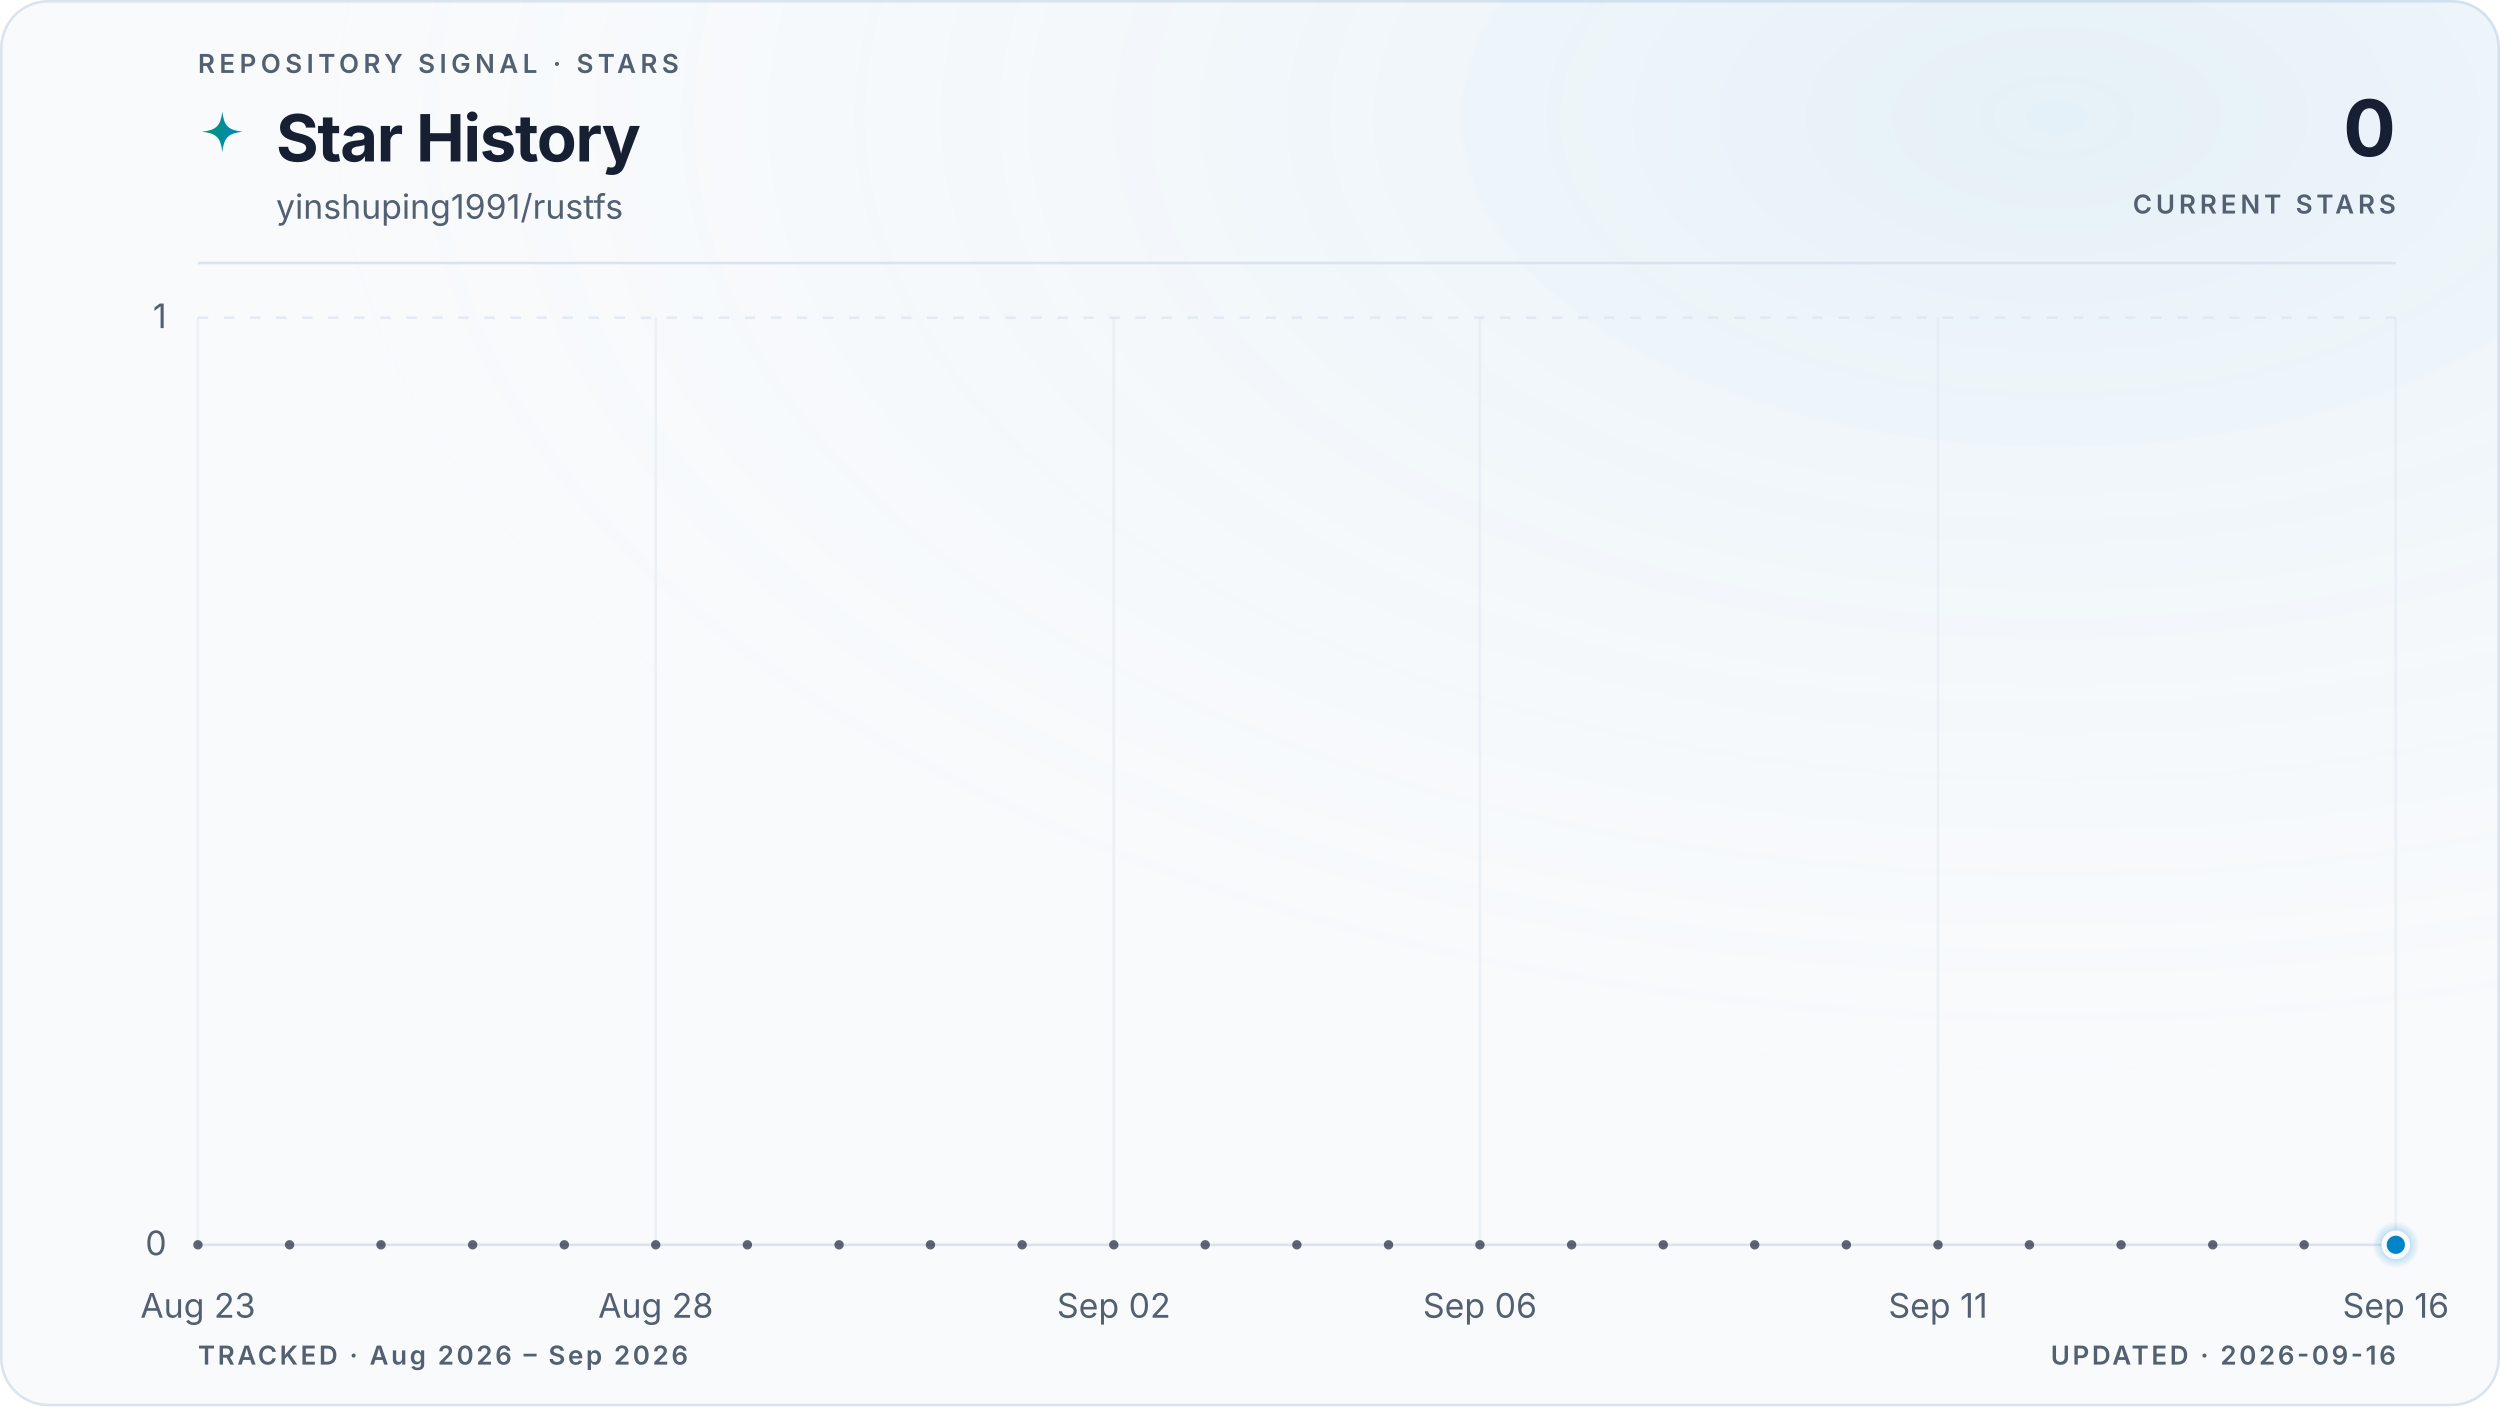
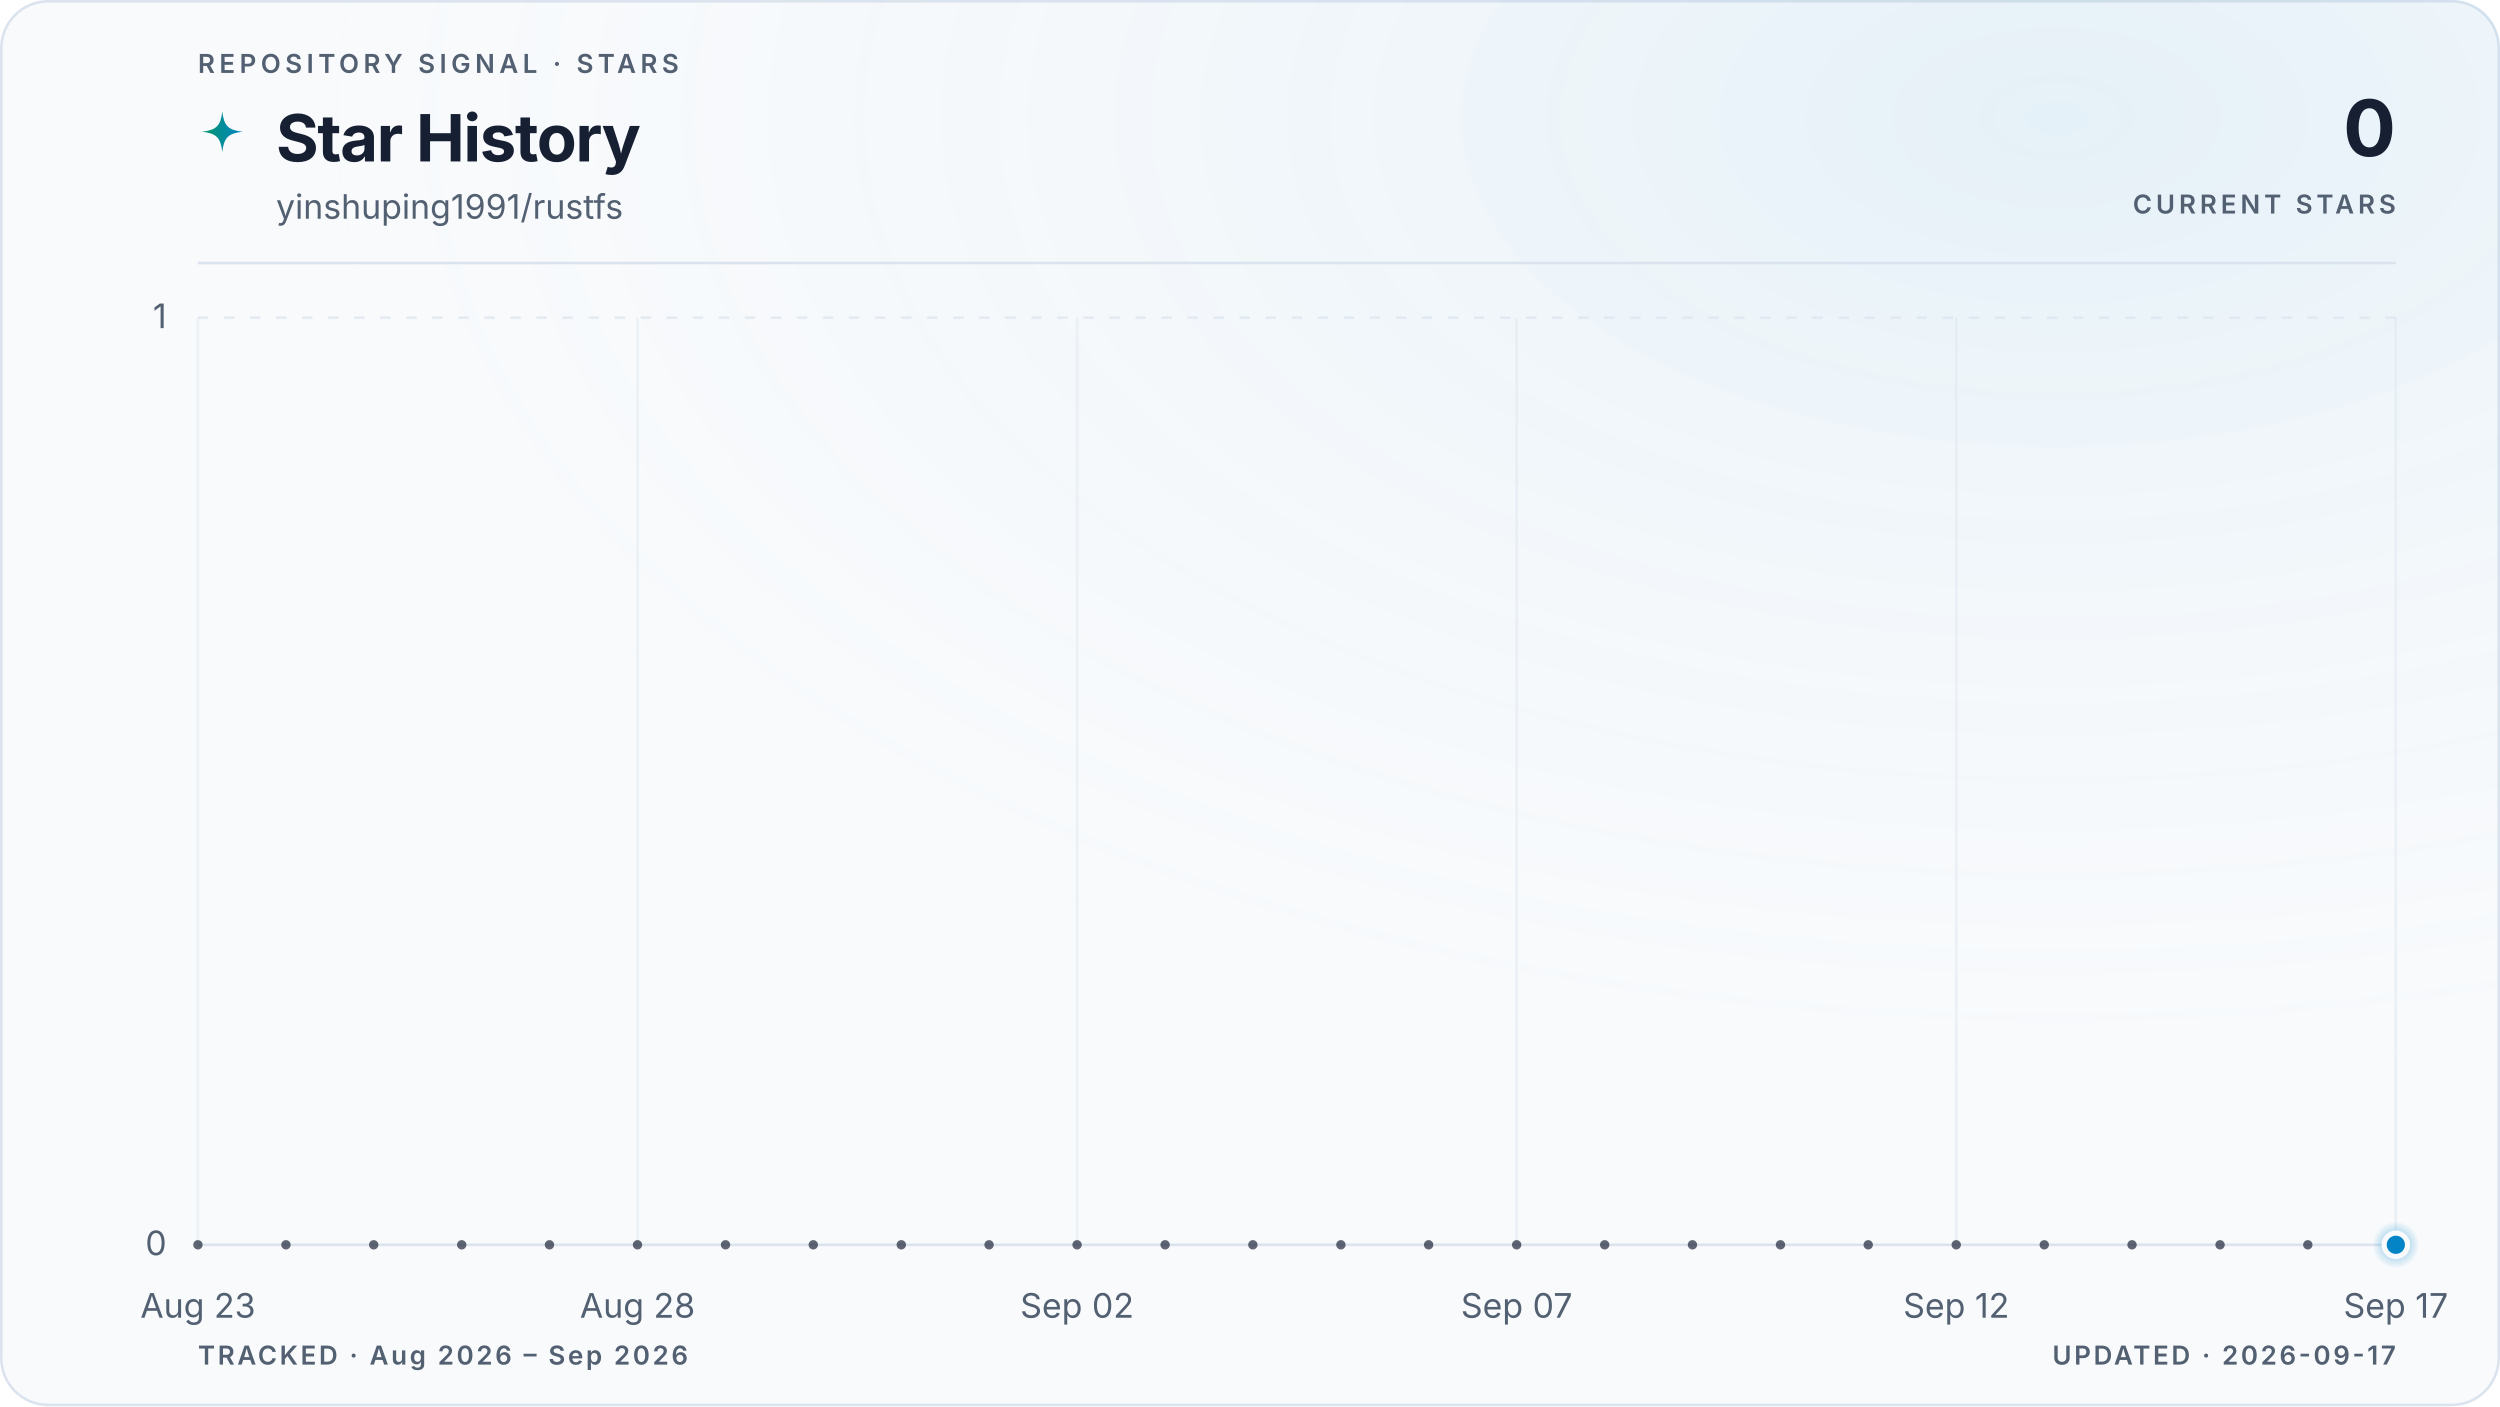
<svg xmlns="http://www.w3.org/2000/svg" viewBox="0 0 960 540" role="img" aria-labelledby="title description" data-style="gradient" data-variant="glow" data-layout="editorial" data-animated="true">
  <defs>
    <linearGradient id="trend" x1="0" y1="0" x2="1" y2="0">
      <stop offset="0%" stop-color="#059669" />
      <stop offset="100%" stop-color="#0284c7" />
    </linearGradient>
    <linearGradient id="area" x1="0" y1="0" x2="0" y2="1">
      <stop offset="0%" stop-color="#059669" stop-opacity="0.22" />
      <stop offset="55%" stop-color="#0284c7" stop-opacity="0.06" />
      <stop offset="100%" stop-color="#0284c7" stop-opacity="0" />
    </linearGradient>
    <radialGradient id="marker-halo" cx="50%" cy="50%" r="50%">
      <stop offset="0%" stop-color="#0284c7" stop-opacity="0.55" />
      <stop offset="100%" stop-color="#0284c7" stop-opacity="0" />
    </radialGradient>
    <radialGradient id="surface-glow" cx="82%" cy="8%" r="70%">
      <stop offset="0%" stop-color="#0284c7" stop-opacity="0.08" />
      <stop offset="100%" stop-color="#f8fafc" stop-opacity="0" />
    </radialGradient>
    <filter id="trend-glow" x="-20%" y="-20%" width="140%" height="140%">
      <feGaussianBlur stdDeviation="5" />
    </filter>
  </defs>
  <style>
.trend-enter{transform-box:fill-box;transform-origin:center;animation:trend-enter 520ms cubic-bezier(0.16,1,0.3,1)}
.marker-enter{transform-box:fill-box;transform-origin:center;animation:marker-enter 320ms cubic-bezier(0.16,1,0.3,1) 200ms both}
.marker-pulse{transform-box:fill-box;transform-origin:center;animation:marker-pulse 2.6s ease-out infinite}
@keyframes trend-enter{from{opacity:.35;transform:translateY(10px)}to{opacity:1;transform:translateY(0)}}
@keyframes marker-enter{from{opacity:0;transform:scale(.4)}to{opacity:1;transform:scale(1)}}
@keyframes marker-pulse{0%{opacity:.5;transform:scale(.7)}70%,100%{opacity:0;transform:scale(2.1)}}
@media (prefers-reduced-motion:reduce){.trend-enter,.marker-enter,.marker-pulse{animation:none!important}}
@media (prefers-reduced-motion:reduce){.marker-pulse{opacity:0}}
</style>
  <rect x="0.5" y="0.5" width="959" height="539" fill="#f8fafc" stroke="#dbe4ee" stroke-width="1" rx="18" />
  <rect width="960" height="540" fill="url(#surface-glow)" rx="18" />
  <text x="76" y="28" fill="#526072" font-family="ui-sans-serif, system-ui, -apple-system, BlinkMacSystemFont, 'Segoe UI', sans-serif" font-size="10" font-weight="600" letter-spacing="1.7">REPOSITORY SIGNAL · STARS</text>
  <path d="M12 1c.8 7.1 2.9 9.2 10 10-7.1.8-9.2 2.9-10 10-.8-7.1-2.9-9.2-10-10 7.1-.8 9.2-2.9 10-10Z" transform="translate(76 42) scale(.78)" fill="url(#trend)" aria-hidden="true" />
  <text x="106" y="62" fill="#172033" font-family="ui-sans-serif, system-ui, -apple-system, BlinkMacSystemFont, 'Segoe UI', sans-serif" font-size="25" font-weight="700" letter-spacing="-0.5">Star History</text>
  <text x="106" y="84" fill="#526072" font-family="ui-sans-serif, system-ui, -apple-system, BlinkMacSystemFont, 'Segoe UI', sans-serif" font-size="13">yinshuping1991/rustfs</text>
  <text x="920" y="60" fill="#172033" font-family="ui-sans-serif, system-ui, -apple-system, BlinkMacSystemFont, 'Segoe UI', sans-serif" font-size="30" font-weight="700" letter-spacing="-0.6" text-anchor="end">0</text>
  <text x="920" y="82" fill="#526072" font-family="ui-sans-serif, system-ui, -apple-system, BlinkMacSystemFont, 'Segoe UI', sans-serif" font-size="10" font-weight="600" letter-spacing="1.5" text-anchor="end">CURRENT STARS</text>
  <line x1="76" y1="101" x2="920" y2="101" stroke="#dbe4ee" stroke-width="1" />
  <line x1="76" y1="478.0" x2="920" y2="478.0" stroke="#dbe4ee" stroke-width="1" stroke-dasharray="0" opacity="1" />
  <text x="64" y="482.0" fill="#526072" font-family="ui-sans-serif, system-ui, -apple-system, BlinkMacSystemFont, 'Segoe UI', sans-serif" font-size="13" text-anchor="end">0</text>
  <line x1="76" y1="122.0" x2="920" y2="122.0" stroke="#dbe4ee" stroke-width="1" stroke-dasharray="4 6" opacity="0.7" />
  <text x="64" y="126.0" fill="#526072" font-family="ui-sans-serif, system-ui, -apple-system, BlinkMacSystemFont, 'Segoe UI', sans-serif" font-size="13" text-anchor="end">1</text>
  <line x1="76.0" y1="122" x2="76.0" y2="478" stroke="#dbe4ee" stroke-width="1" opacity="0.45" />
  <text x="76.0" y="506" fill="#526072" font-family="ui-sans-serif, system-ui, -apple-system, BlinkMacSystemFont, 'Segoe UI', sans-serif" font-size="13" text-anchor="middle">Aug 23</text>
-   <line x1="251.8" y1="122" x2="251.8" y2="478" stroke="#dbe4ee" stroke-width="1" opacity="0.45" />
-   <text x="251.8" y="506" fill="#526072" font-family="ui-sans-serif, system-ui, -apple-system, BlinkMacSystemFont, 'Segoe UI', sans-serif" font-size="13" text-anchor="middle">Aug 28</text>
-   <line x1="427.7" y1="122" x2="427.7" y2="478" stroke="#dbe4ee" stroke-width="1" opacity="0.45" />
-   <text x="427.7" y="506" fill="#526072" font-family="ui-sans-serif, system-ui, -apple-system, BlinkMacSystemFont, 'Segoe UI', sans-serif" font-size="13" text-anchor="middle">Sep 02</text>
-   <line x1="568.3" y1="122" x2="568.3" y2="478" stroke="#dbe4ee" stroke-width="1" opacity="0.45" />
-   <text x="568.3" y="506" fill="#526072" font-family="ui-sans-serif, system-ui, -apple-system, BlinkMacSystemFont, 'Segoe UI', sans-serif" font-size="13" text-anchor="middle">Sep 06</text>
-   <line x1="744.2" y1="122" x2="744.2" y2="478" stroke="#dbe4ee" stroke-width="1" opacity="0.45" />
-   <text x="744.2" y="506" fill="#526072" font-family="ui-sans-serif, system-ui, -apple-system, BlinkMacSystemFont, 'Segoe UI', sans-serif" font-size="13" text-anchor="middle">Sep 11</text>
+   <line x1="244.8" y1="122" x2="244.8" y2="478" stroke="#dbe4ee" stroke-width="1" opacity="0.45" />
+   <text x="244.8" y="506" fill="#526072" font-family="ui-sans-serif, system-ui, -apple-system, BlinkMacSystemFont, 'Segoe UI', sans-serif" font-size="13" text-anchor="middle">Aug 28</text>
+   <line x1="413.6" y1="122" x2="413.6" y2="478" stroke="#dbe4ee" stroke-width="1" opacity="0.45" />
+   <text x="413.6" y="506" fill="#526072" font-family="ui-sans-serif, system-ui, -apple-system, BlinkMacSystemFont, 'Segoe UI', sans-serif" font-size="13" text-anchor="middle">Sep 02</text>
+   <line x1="582.4" y1="122" x2="582.4" y2="478" stroke="#dbe4ee" stroke-width="1" opacity="0.45" />
+   <text x="582.4" y="506" fill="#526072" font-family="ui-sans-serif, system-ui, -apple-system, BlinkMacSystemFont, 'Segoe UI', sans-serif" font-size="13" text-anchor="middle">Sep 07</text>
+   <line x1="751.2" y1="122" x2="751.2" y2="478" stroke="#dbe4ee" stroke-width="1" opacity="0.45" />
+   <text x="751.2" y="506" fill="#526072" font-family="ui-sans-serif, system-ui, -apple-system, BlinkMacSystemFont, 'Segoe UI', sans-serif" font-size="13" text-anchor="middle">Sep 12</text>
  <line x1="920.0" y1="122" x2="920.0" y2="478" stroke="#dbe4ee" stroke-width="1" opacity="0.45" />
-   <text x="920.0" y="506" fill="#526072" font-family="ui-sans-serif, system-ui, -apple-system, BlinkMacSystemFont, 'Segoe UI', sans-serif" font-size="13" text-anchor="middle">Sep 16</text>
+   <text x="920.0" y="506" fill="#526072" font-family="ui-sans-serif, system-ui, -apple-system, BlinkMacSystemFont, 'Segoe UI', sans-serif" font-size="13" text-anchor="middle">Sep 17</text>
  <g class="trend-enter">
-     <path d="M 76.0 478.0 C 87.7 478.0, 99.4 478.0, 111.2 478.0 C 122.9 478.0, 134.6 478.0, 146.3 478.0 C 158.1 478.0, 169.8 478.0, 181.5 478.0 C 193.2 478.0, 204.9 478.0, 216.7 478.0 C 228.4 478.0, 240.1 478.0, 251.8 478.0 C 263.6 478.0, 275.3 478.0, 287.0 478.0 C 298.7 478.0, 310.4 478.0, 322.2 478.0 C 333.9 478.0, 345.6 478.0, 357.3 478.0 C 369.1 478.0, 380.8 478.0, 392.5 478.0 C 404.2 478.0, 415.9 478.0, 427.7 478.0 C 439.4 478.0, 451.1 478.0, 462.8 478.0 C 474.6 478.0, 486.3 478.0, 498.0 478.0 C 509.7 478.0, 521.4 478.0, 533.2 478.0 C 544.9 478.0, 556.6 478.0, 568.3 478.0 C 580.1 478.0, 591.8 478.0, 603.5 478.0 C 615.2 478.0, 626.9 478.0, 638.7 478.0 C 650.4 478.0, 662.1 478.0, 673.8 478.0 C 685.6 478.0, 697.3 478.0, 709.0 478.0 C 720.7 478.0, 732.4 478.0, 744.2 478.0 C 755.9 478.0, 767.6 478.0, 779.3 478.0 C 791.1 478.0, 802.8 478.0, 814.5 478.0 C 826.2 478.0, 837.9 478.0, 849.7 478.0 C 861.4 478.0, 873.1 478.0, 884.8 478.0 C 896.6 478.0, 908.3 478.0, 920.0 478.0 L 920.0 478.0 L 76.0 478.0 Z" fill="url(#area)" />
-     <path d="M 76.0 478.0 C 87.7 478.0, 99.4 478.0, 111.2 478.0 C 122.9 478.0, 134.6 478.0, 146.3 478.0 C 158.1 478.0, 169.8 478.0, 181.5 478.0 C 193.2 478.0, 204.9 478.0, 216.7 478.0 C 228.4 478.0, 240.1 478.0, 251.8 478.0 C 263.6 478.0, 275.3 478.0, 287.0 478.0 C 298.7 478.0, 310.4 478.0, 322.2 478.0 C 333.9 478.0, 345.6 478.0, 357.3 478.0 C 369.1 478.0, 380.8 478.0, 392.5 478.0 C 404.2 478.0, 415.9 478.0, 427.7 478.0 C 439.4 478.0, 451.1 478.0, 462.8 478.0 C 474.6 478.0, 486.3 478.0, 498.0 478.0 C 509.7 478.0, 521.4 478.0, 533.2 478.0 C 544.9 478.0, 556.6 478.0, 568.3 478.0 C 580.1 478.0, 591.8 478.0, 603.5 478.0 C 615.2 478.0, 626.9 478.0, 638.7 478.0 C 650.4 478.0, 662.1 478.0, 673.8 478.0 C 685.6 478.0, 697.3 478.0, 709.0 478.0 C 720.7 478.0, 732.4 478.0, 744.2 478.0 C 755.9 478.0, 767.6 478.0, 779.3 478.0 C 791.1 478.0, 802.8 478.0, 814.5 478.0 C 826.2 478.0, 837.9 478.0, 849.7 478.0 C 861.4 478.0, 873.1 478.0, 884.8 478.0 C 896.6 478.0, 908.3 478.0, 920.0 478.0" fill="none" stroke="url(#trend)" stroke-width="10" stroke-linecap="round" stroke-linejoin="round" opacity="0.10" filter="url(#trend-glow)" />
-     <path d="M 76.0 478.0 C 87.7 478.0, 99.4 478.0, 111.2 478.0 C 122.9 478.0, 134.6 478.0, 146.3 478.0 C 158.1 478.0, 169.8 478.0, 181.5 478.0 C 193.2 478.0, 204.9 478.0, 216.7 478.0 C 228.4 478.0, 240.1 478.0, 251.8 478.0 C 263.6 478.0, 275.3 478.0, 287.0 478.0 C 298.7 478.0, 310.4 478.0, 322.2 478.0 C 333.9 478.0, 345.6 478.0, 357.3 478.0 C 369.1 478.0, 380.8 478.0, 392.5 478.0 C 404.2 478.0, 415.9 478.0, 427.7 478.0 C 439.4 478.0, 451.1 478.0, 462.8 478.0 C 474.6 478.0, 486.3 478.0, 498.0 478.0 C 509.7 478.0, 521.4 478.0, 533.2 478.0 C 544.9 478.0, 556.6 478.0, 568.3 478.0 C 580.1 478.0, 591.8 478.0, 603.5 478.0 C 615.2 478.0, 626.9 478.0, 638.7 478.0 C 650.4 478.0, 662.1 478.0, 673.8 478.0 C 685.6 478.0, 697.3 478.0, 709.0 478.0 C 720.7 478.0, 732.4 478.0, 744.2 478.0 C 755.9 478.0, 767.6 478.0, 779.3 478.0 C 791.1 478.0, 802.8 478.0, 814.5 478.0 C 826.2 478.0, 837.9 478.0, 849.7 478.0 C 861.4 478.0, 873.1 478.0, 884.8 478.0 C 896.6 478.0, 908.3 478.0, 920.0 478.0" fill="none" stroke="url(#trend)" stroke-width="3" stroke-linecap="round" stroke-linejoin="round" />
-     <g data-point-count="24" fill="#172033" opacity="0.68">
+     <path d="M 76.0 478.0 C 87.3 478.0, 98.5 478.0, 109.8 478.0 C 121.0 478.0, 132.3 478.0, 143.5 478.0 C 154.8 478.0, 166.0 478.0, 177.3 478.0 C 188.5 478.0, 199.8 478.0, 211.0 478.0 C 222.3 478.0, 233.5 478.0, 244.8 478.0 C 256.1 478.0, 267.3 478.0, 278.6 478.0 C 289.8 478.0, 301.1 478.0, 312.3 478.0 C 323.6 478.0, 334.8 478.0, 346.1 478.0 C 357.3 478.0, 368.6 478.0, 379.8 478.0 C 391.1 478.0, 402.3 478.0, 413.6 478.0 C 424.9 478.0, 436.1 478.0, 447.4 478.0 C 458.6 478.0, 469.9 478.0, 481.1 478.0 C 492.4 478.0, 503.6 478.0, 514.9 478.0 C 526.1 478.0, 537.4 478.0, 548.6 478.0 C 559.9 478.0, 571.1 478.0, 582.4 478.0 C 593.7 478.0, 604.9 478.0, 616.2 478.0 C 627.4 478.0, 638.7 478.0, 649.9 478.0 C 661.2 478.0, 672.4 478.0, 683.7 478.0 C 694.9 478.0, 706.2 478.0, 717.4 478.0 C 728.7 478.0, 739.9 478.0, 751.2 478.0 C 762.5 478.0, 773.7 478.0, 785.0 478.0 C 796.2 478.0, 807.5 478.0, 818.7 478.0 C 830.0 478.0, 841.2 478.0, 852.5 478.0 C 863.7 478.0, 875.0 478.0, 886.2 478.0 C 897.5 478.0, 908.7 478.0, 920.0 478.0 L 920.0 478.0 L 76.0 478.0 Z" fill="url(#area)" />
+     <path d="M 76.0 478.0 C 87.3 478.0, 98.5 478.0, 109.8 478.0 C 121.0 478.0, 132.3 478.0, 143.5 478.0 C 154.8 478.0, 166.0 478.0, 177.3 478.0 C 188.5 478.0, 199.8 478.0, 211.0 478.0 C 222.3 478.0, 233.5 478.0, 244.8 478.0 C 256.1 478.0, 267.3 478.0, 278.6 478.0 C 289.8 478.0, 301.1 478.0, 312.3 478.0 C 323.6 478.0, 334.8 478.0, 346.1 478.0 C 357.3 478.0, 368.6 478.0, 379.8 478.0 C 391.1 478.0, 402.3 478.0, 413.6 478.0 C 424.9 478.0, 436.1 478.0, 447.4 478.0 C 458.6 478.0, 469.9 478.0, 481.1 478.0 C 492.4 478.0, 503.6 478.0, 514.9 478.0 C 526.1 478.0, 537.4 478.0, 548.6 478.0 C 559.9 478.0, 571.1 478.0, 582.4 478.0 C 593.7 478.0, 604.9 478.0, 616.2 478.0 C 627.4 478.0, 638.7 478.0, 649.9 478.0 C 661.2 478.0, 672.4 478.0, 683.7 478.0 C 694.9 478.0, 706.2 478.0, 717.4 478.0 C 728.7 478.0, 739.9 478.0, 751.2 478.0 C 762.5 478.0, 773.7 478.0, 785.0 478.0 C 796.2 478.0, 807.5 478.0, 818.7 478.0 C 830.0 478.0, 841.2 478.0, 852.5 478.0 C 863.7 478.0, 875.0 478.0, 886.2 478.0 C 897.5 478.0, 908.7 478.0, 920.0 478.0" fill="none" stroke="url(#trend)" stroke-width="10" stroke-linecap="round" stroke-linejoin="round" opacity="0.10" filter="url(#trend-glow)" />
+     <path d="M 76.0 478.0 C 87.3 478.0, 98.5 478.0, 109.8 478.0 C 121.0 478.0, 132.3 478.0, 143.5 478.0 C 154.8 478.0, 166.0 478.0, 177.3 478.0 C 188.5 478.0, 199.8 478.0, 211.0 478.0 C 222.3 478.0, 233.5 478.0, 244.8 478.0 C 256.1 478.0, 267.3 478.0, 278.6 478.0 C 289.8 478.0, 301.1 478.0, 312.3 478.0 C 323.6 478.0, 334.8 478.0, 346.1 478.0 C 357.3 478.0, 368.6 478.0, 379.8 478.0 C 391.1 478.0, 402.3 478.0, 413.6 478.0 C 424.9 478.0, 436.1 478.0, 447.4 478.0 C 458.6 478.0, 469.9 478.0, 481.1 478.0 C 492.4 478.0, 503.6 478.0, 514.9 478.0 C 526.1 478.0, 537.4 478.0, 548.6 478.0 C 559.9 478.0, 571.1 478.0, 582.4 478.0 C 593.7 478.0, 604.9 478.0, 616.2 478.0 C 627.4 478.0, 638.7 478.0, 649.9 478.0 C 661.2 478.0, 672.4 478.0, 683.7 478.0 C 694.9 478.0, 706.2 478.0, 717.4 478.0 C 728.7 478.0, 739.9 478.0, 751.2 478.0 C 762.5 478.0, 773.7 478.0, 785.0 478.0 C 796.2 478.0, 807.5 478.0, 818.7 478.0 C 830.0 478.0, 841.2 478.0, 852.5 478.0 C 863.7 478.0, 875.0 478.0, 886.2 478.0 C 897.5 478.0, 908.7 478.0, 920.0 478.0" fill="none" stroke="url(#trend)" stroke-width="3" stroke-linecap="round" stroke-linejoin="round" />
+     <g data-point-count="25" fill="#172033" opacity="0.68">
      <circle cx="76.0" cy="478.0" r="1.8" />
-       <circle cx="111.2" cy="478.0" r="1.8" />
-       <circle cx="146.3" cy="478.0" r="1.8" />
-       <circle cx="181.5" cy="478.0" r="1.8" />
-       <circle cx="216.7" cy="478.0" r="1.8" />
-       <circle cx="251.8" cy="478.0" r="1.8" />
-       <circle cx="287.0" cy="478.0" r="1.8" />
-       <circle cx="322.2" cy="478.0" r="1.8" />
-       <circle cx="357.3" cy="478.0" r="1.8" />
-       <circle cx="392.5" cy="478.0" r="1.8" />
-       <circle cx="427.7" cy="478.0" r="1.8" />
-       <circle cx="462.8" cy="478.0" r="1.8" />
-       <circle cx="498.0" cy="478.0" r="1.8" />
-       <circle cx="533.2" cy="478.0" r="1.8" />
-       <circle cx="568.3" cy="478.0" r="1.8" />
-       <circle cx="603.5" cy="478.0" r="1.8" />
-       <circle cx="638.7" cy="478.0" r="1.8" />
-       <circle cx="673.8" cy="478.0" r="1.8" />
-       <circle cx="709.0" cy="478.0" r="1.8" />
-       <circle cx="744.2" cy="478.0" r="1.8" />
-       <circle cx="779.3" cy="478.0" r="1.8" />
-       <circle cx="814.5" cy="478.0" r="1.8" />
-       <circle cx="849.7" cy="478.0" r="1.8" />
-       <circle cx="884.8" cy="478.0" r="1.8" />
+       <circle cx="109.8" cy="478.0" r="1.8" />
+       <circle cx="143.5" cy="478.0" r="1.8" />
+       <circle cx="177.3" cy="478.0" r="1.8" />
+       <circle cx="211.0" cy="478.0" r="1.8" />
+       <circle cx="244.8" cy="478.0" r="1.8" />
+       <circle cx="278.6" cy="478.0" r="1.8" />
+       <circle cx="312.3" cy="478.0" r="1.8" />
+       <circle cx="346.1" cy="478.0" r="1.8" />
+       <circle cx="379.8" cy="478.0" r="1.8" />
+       <circle cx="413.6" cy="478.0" r="1.8" />
+       <circle cx="447.4" cy="478.0" r="1.8" />
+       <circle cx="481.1" cy="478.0" r="1.8" />
+       <circle cx="514.9" cy="478.0" r="1.8" />
+       <circle cx="548.6" cy="478.0" r="1.8" />
+       <circle cx="582.4" cy="478.0" r="1.8" />
+       <circle cx="616.2" cy="478.0" r="1.8" />
+       <circle cx="649.9" cy="478.0" r="1.8" />
+       <circle cx="683.7" cy="478.0" r="1.8" />
+       <circle cx="717.4" cy="478.0" r="1.8" />
+       <circle cx="751.2" cy="478.0" r="1.8" />
+       <circle cx="785.0" cy="478.0" r="1.8" />
+       <circle cx="818.7" cy="478.0" r="1.8" />
+       <circle cx="852.5" cy="478.0" r="1.8" />
+       <circle cx="886.2" cy="478.0" r="1.8" />
    </g>
  </g>
  <g class="marker-enter">
    <circle class="marker-pulse" cx="920.0" cy="478.0" r="9" fill="url(#marker-halo)" />
    <circle cx="920.0" cy="478.0" r="4.5" fill="#0284c7" stroke="#f8fafc" stroke-width="2" />
  </g>
  <text x="76" y="524" fill="#526072" font-family="ui-sans-serif, system-ui, -apple-system, BlinkMacSystemFont, 'Segoe UI', sans-serif" font-size="10" font-weight="600" letter-spacing="1">TRACKED · Aug 2026 – Sep 2026</text>
-   <text x="920" y="524" fill="#526072" font-family="ui-sans-serif, system-ui, -apple-system, BlinkMacSystemFont, 'Segoe UI', sans-serif" font-size="10" font-weight="600" letter-spacing="1" text-anchor="end">UPDATED · 2026-09-16</text>
+   <text x="920" y="524" fill="#526072" font-family="ui-sans-serif, system-ui, -apple-system, BlinkMacSystemFont, 'Segoe UI', sans-serif" font-size="10" font-weight="600" letter-spacing="1" text-anchor="end">UPDATED · 2026-09-17</text>
</svg>
